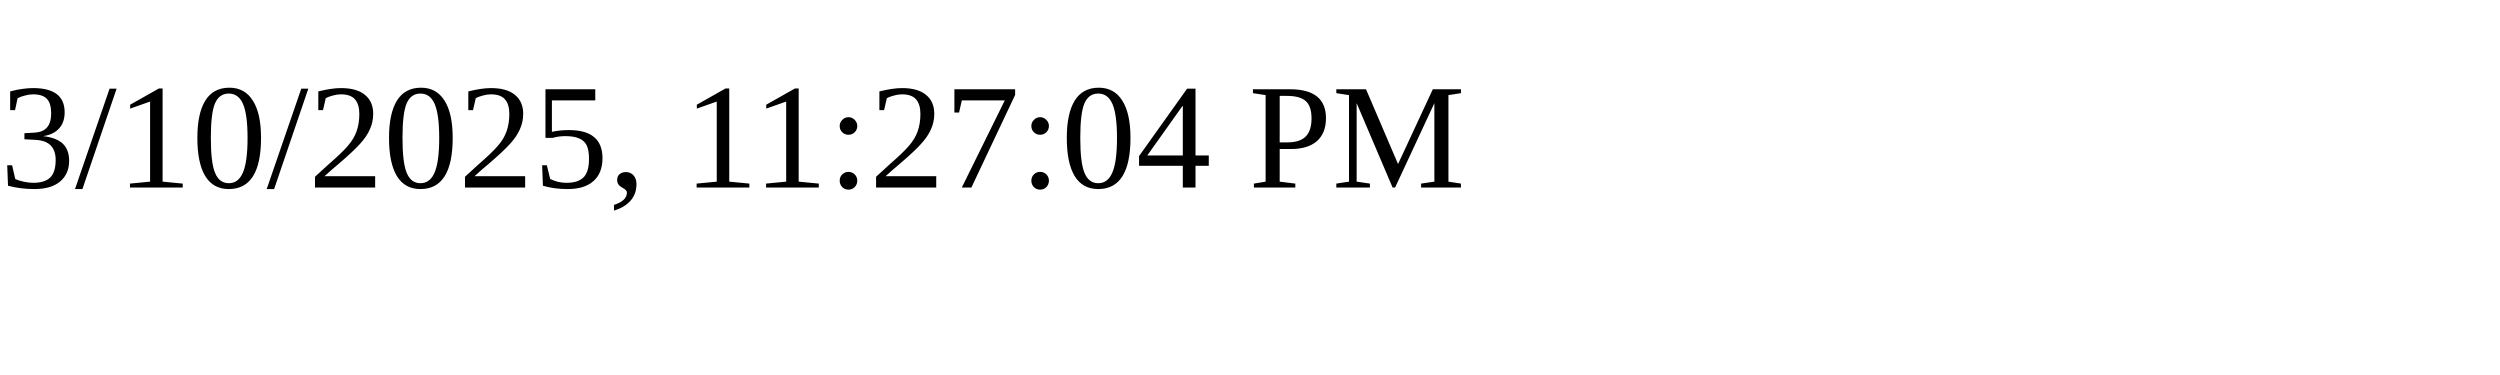
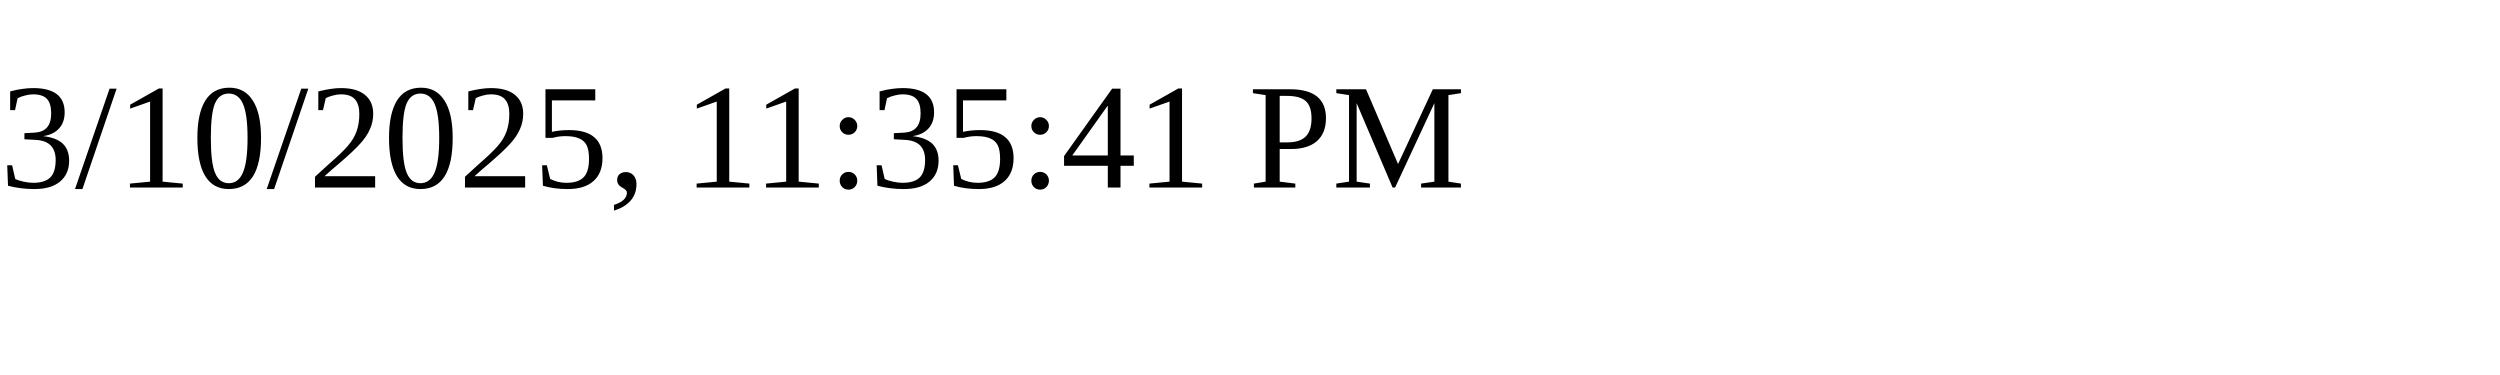
<svg xmlns="http://www.w3.org/2000/svg" height="30" width="200">
-   <text x="0" y="15">3/10/2025, 11:27:04 PM</text>
+   <text x="0" y="15">3/10/2025, 11:35:41 PM</text>
</svg>
